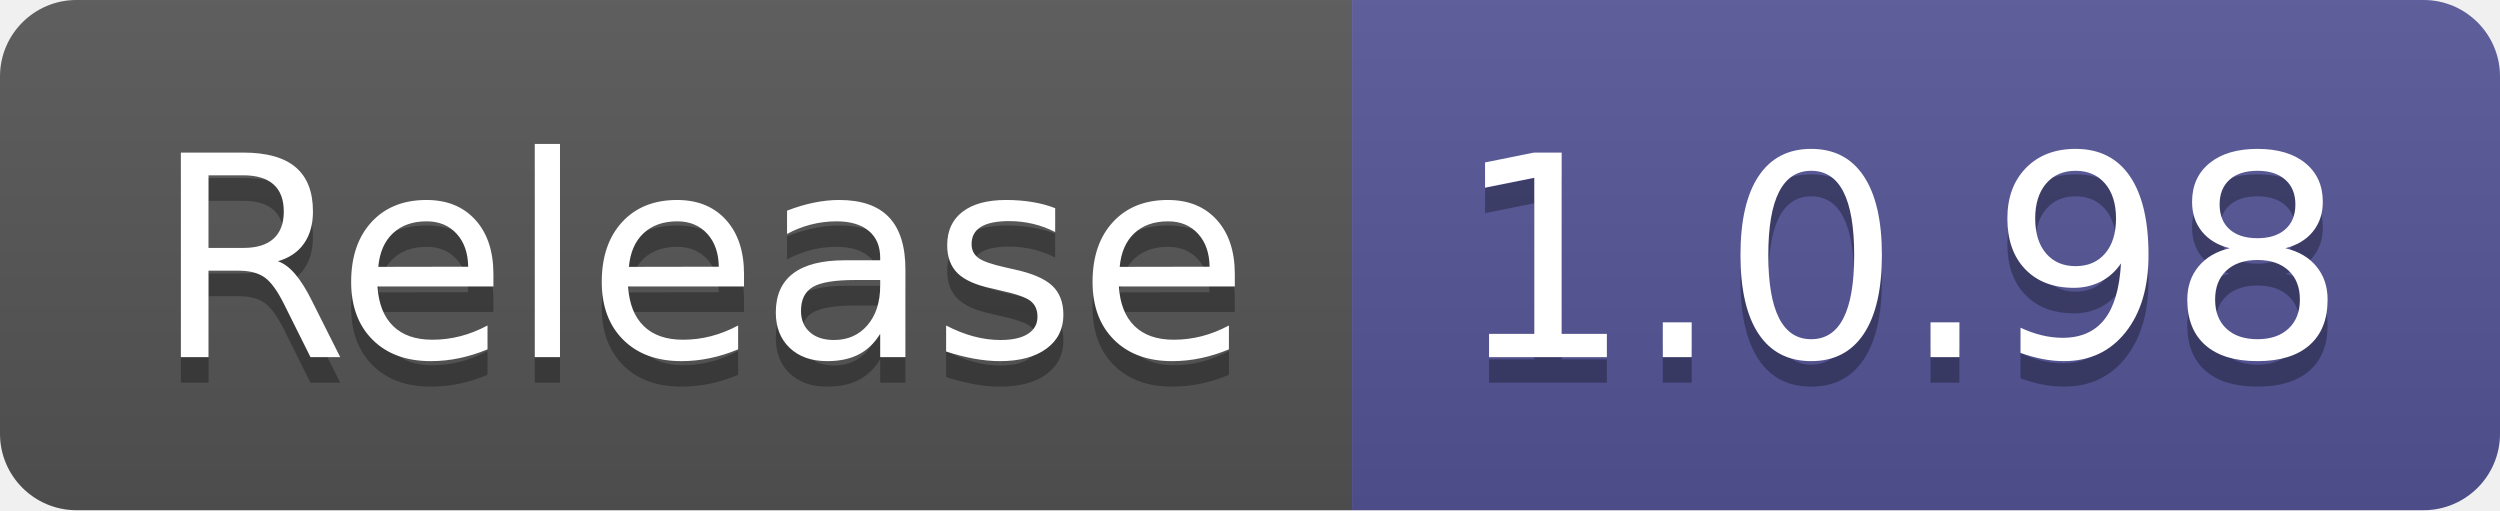
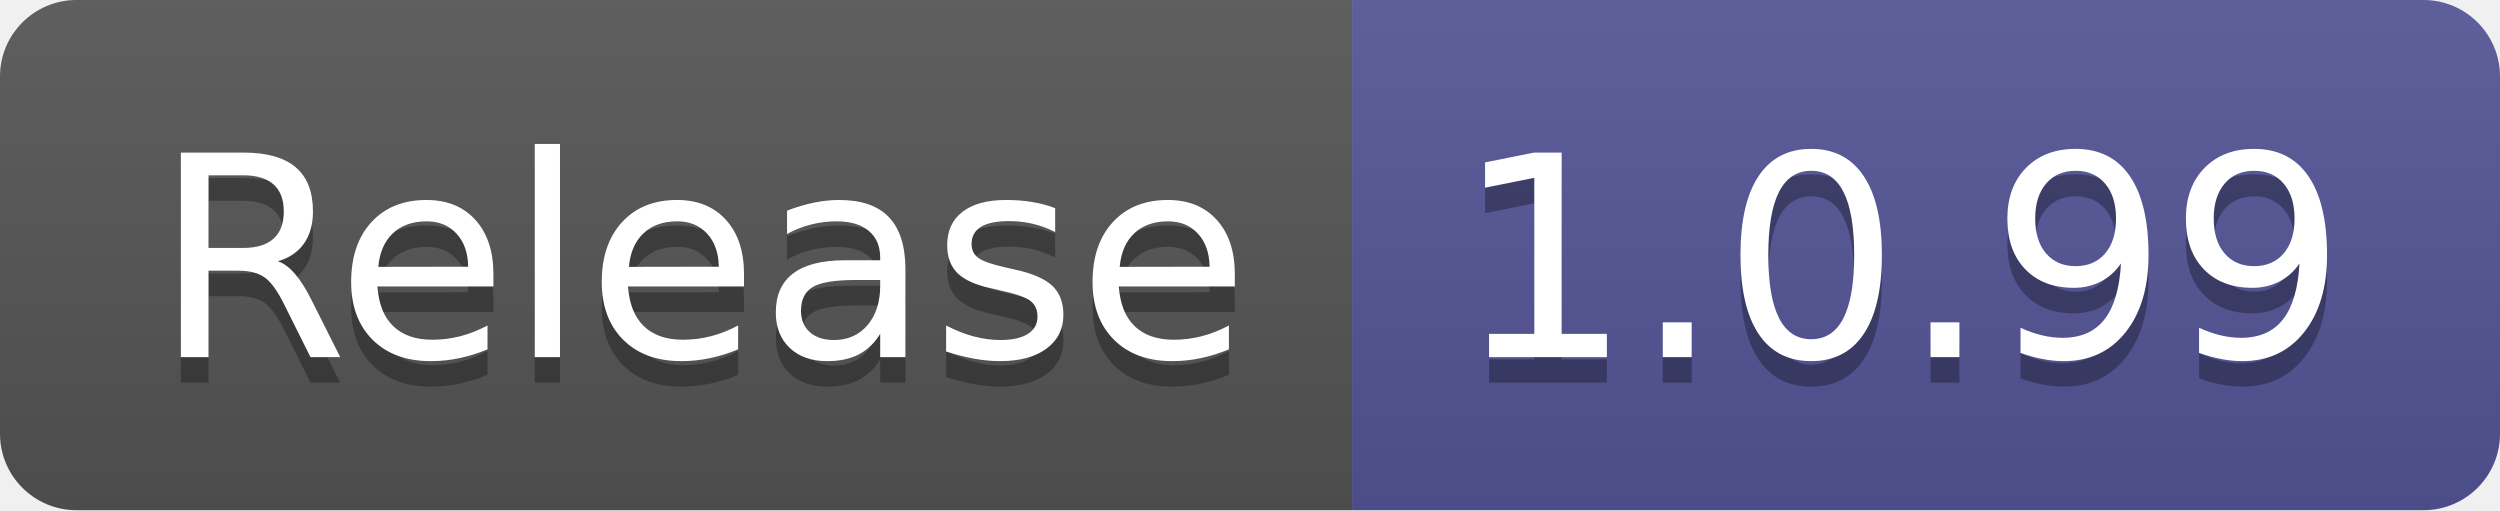
- <svg xmlns="http://www.w3.org/2000/svg" width="98" height="20" role="img" aria-label="Release: 1.0.98">
+ <svg xmlns="http://www.w3.org/2000/svg" width="98" height="20" role="img" aria-label="Release: 1.0.99">
  <linearGradient id="s" x2="0" y2="100%">
    <stop offset="0" stop-color="#bbb" stop-opacity=".1" />
    <stop offset="1" stop-opacity=".1" />
  </linearGradient>
  <clipPath id="r">
    <rect width="98" height="20" rx="3" fill="#fff" />
  </clipPath>
  <g clip-path="url(#r)">
    <rect width="53" height="20" fill="#555" />
    <rect x="53" width="45" height="20" fill="#535597" />
    <rect width="98" height="20" fill="url(#s)" />
  </g>
  <g fill="#fff" text-anchor="middle" font-family="Verdana,Geneva,DejaVu Sans,sans-serif" text-rendering="geometricPrecision" font-size="110">
    <text aria-hidden="true" x="275" y="150" fill="#010101" fill-opacity=".3" transform="scale(.1)" textLength="430">Release</text>
    <text x="275" y="140" transform="scale(.1)" fill="#fff" textLength="430">Release</text>
-     <text aria-hidden="true" x="745" y="150" fill="#010101" fill-opacity=".3" transform="scale(.1)" textLength="350">1.0.98</text>
-     <text x="745" y="140" transform="scale(.1)" fill="#fff" textLength="350">1.0.98</text>
+     <text aria-hidden="true" x="745" y="150" fill="#010101" fill-opacity=".3" transform="scale(.1)" textLength="350">1.0.99</text>
+     <text x="745" y="140" transform="scale(.1)" fill="#fff" textLength="350">1.0.99</text>
  </g>
</svg>
